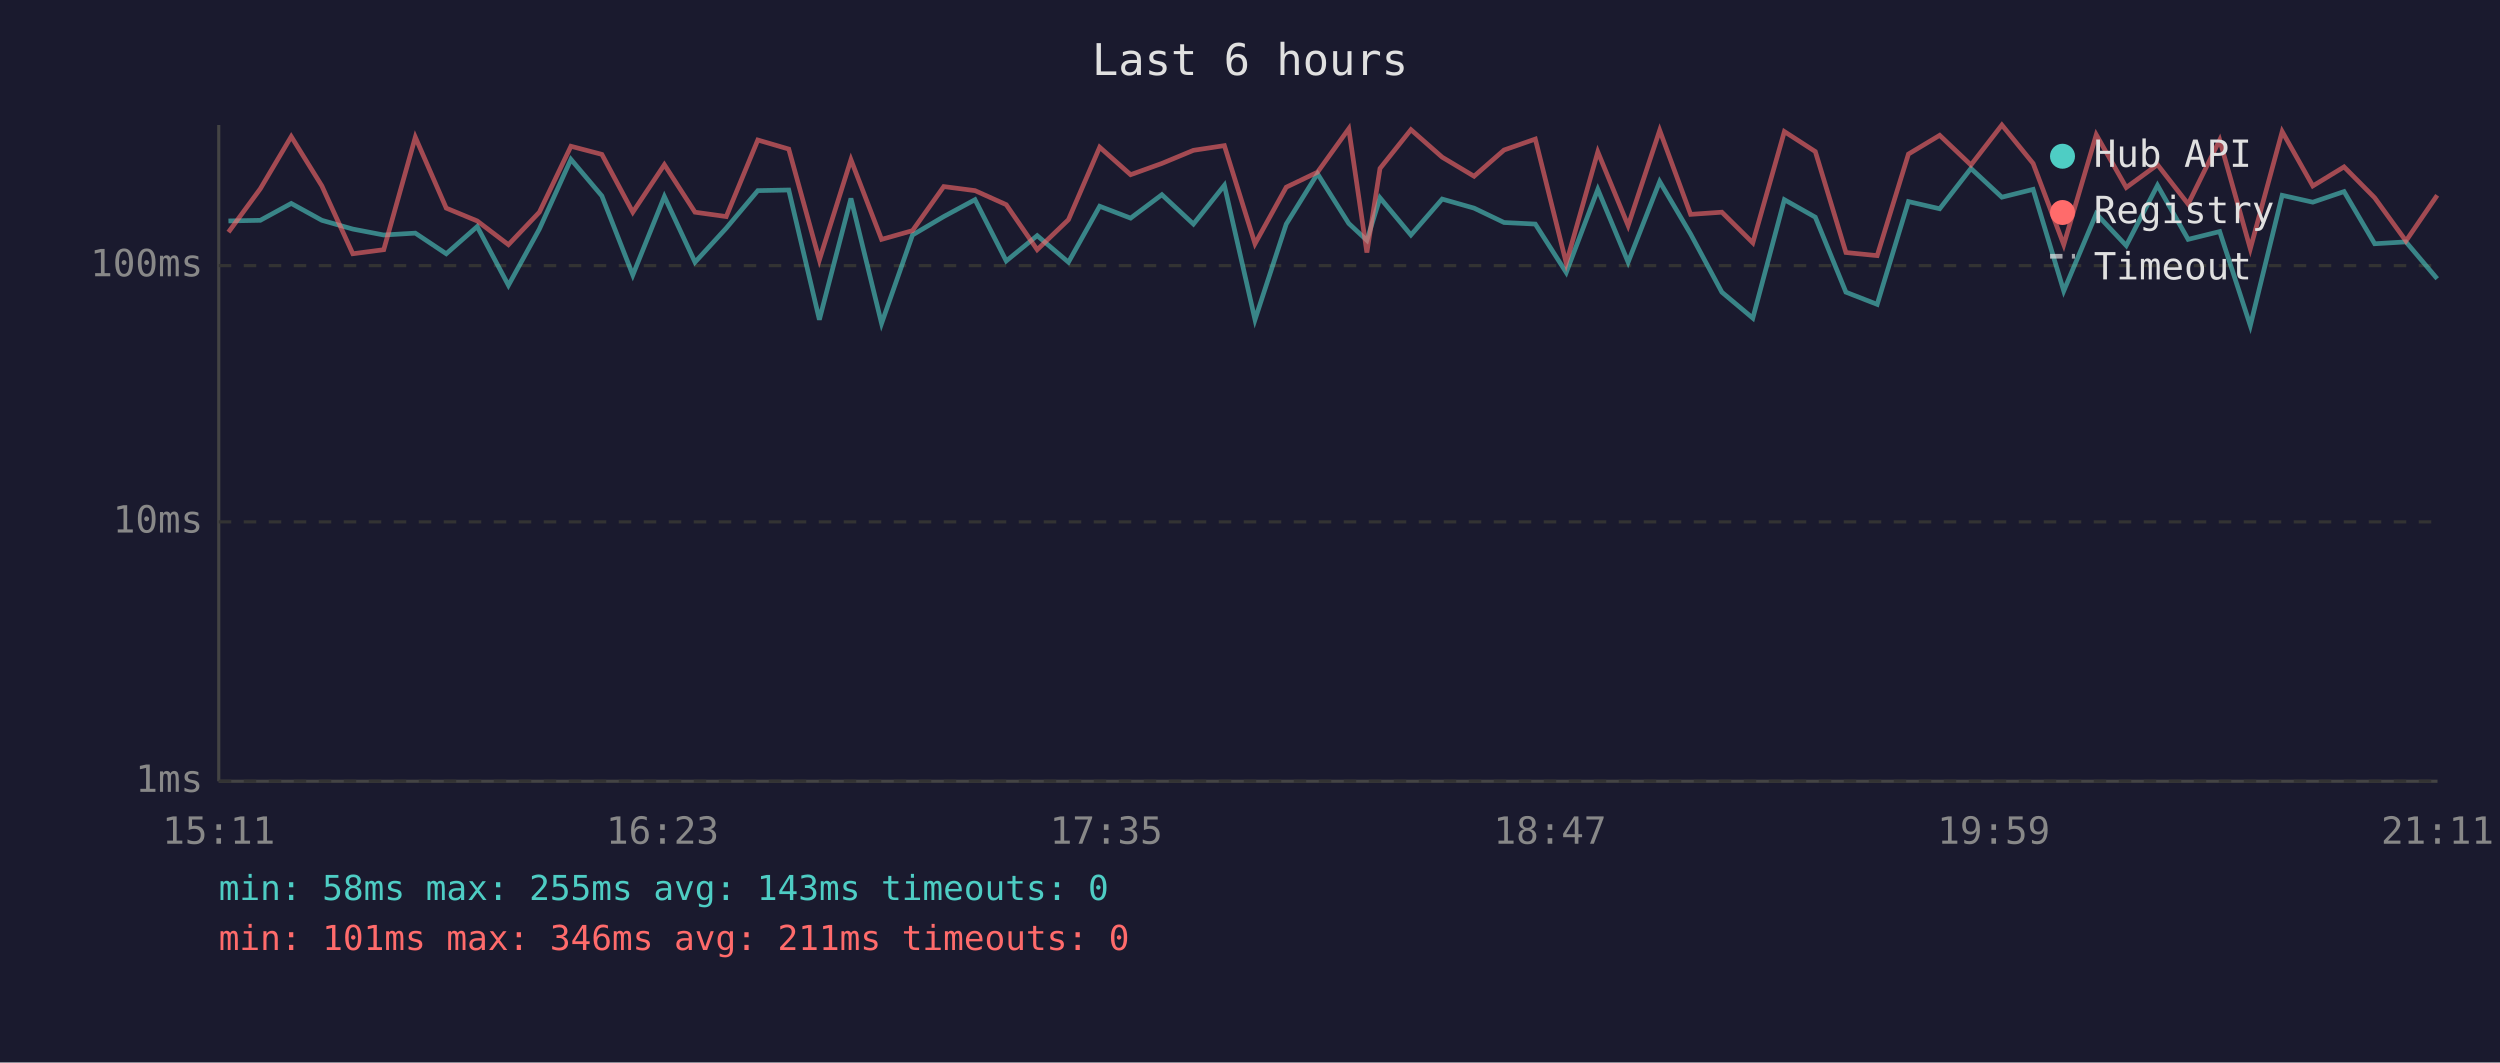
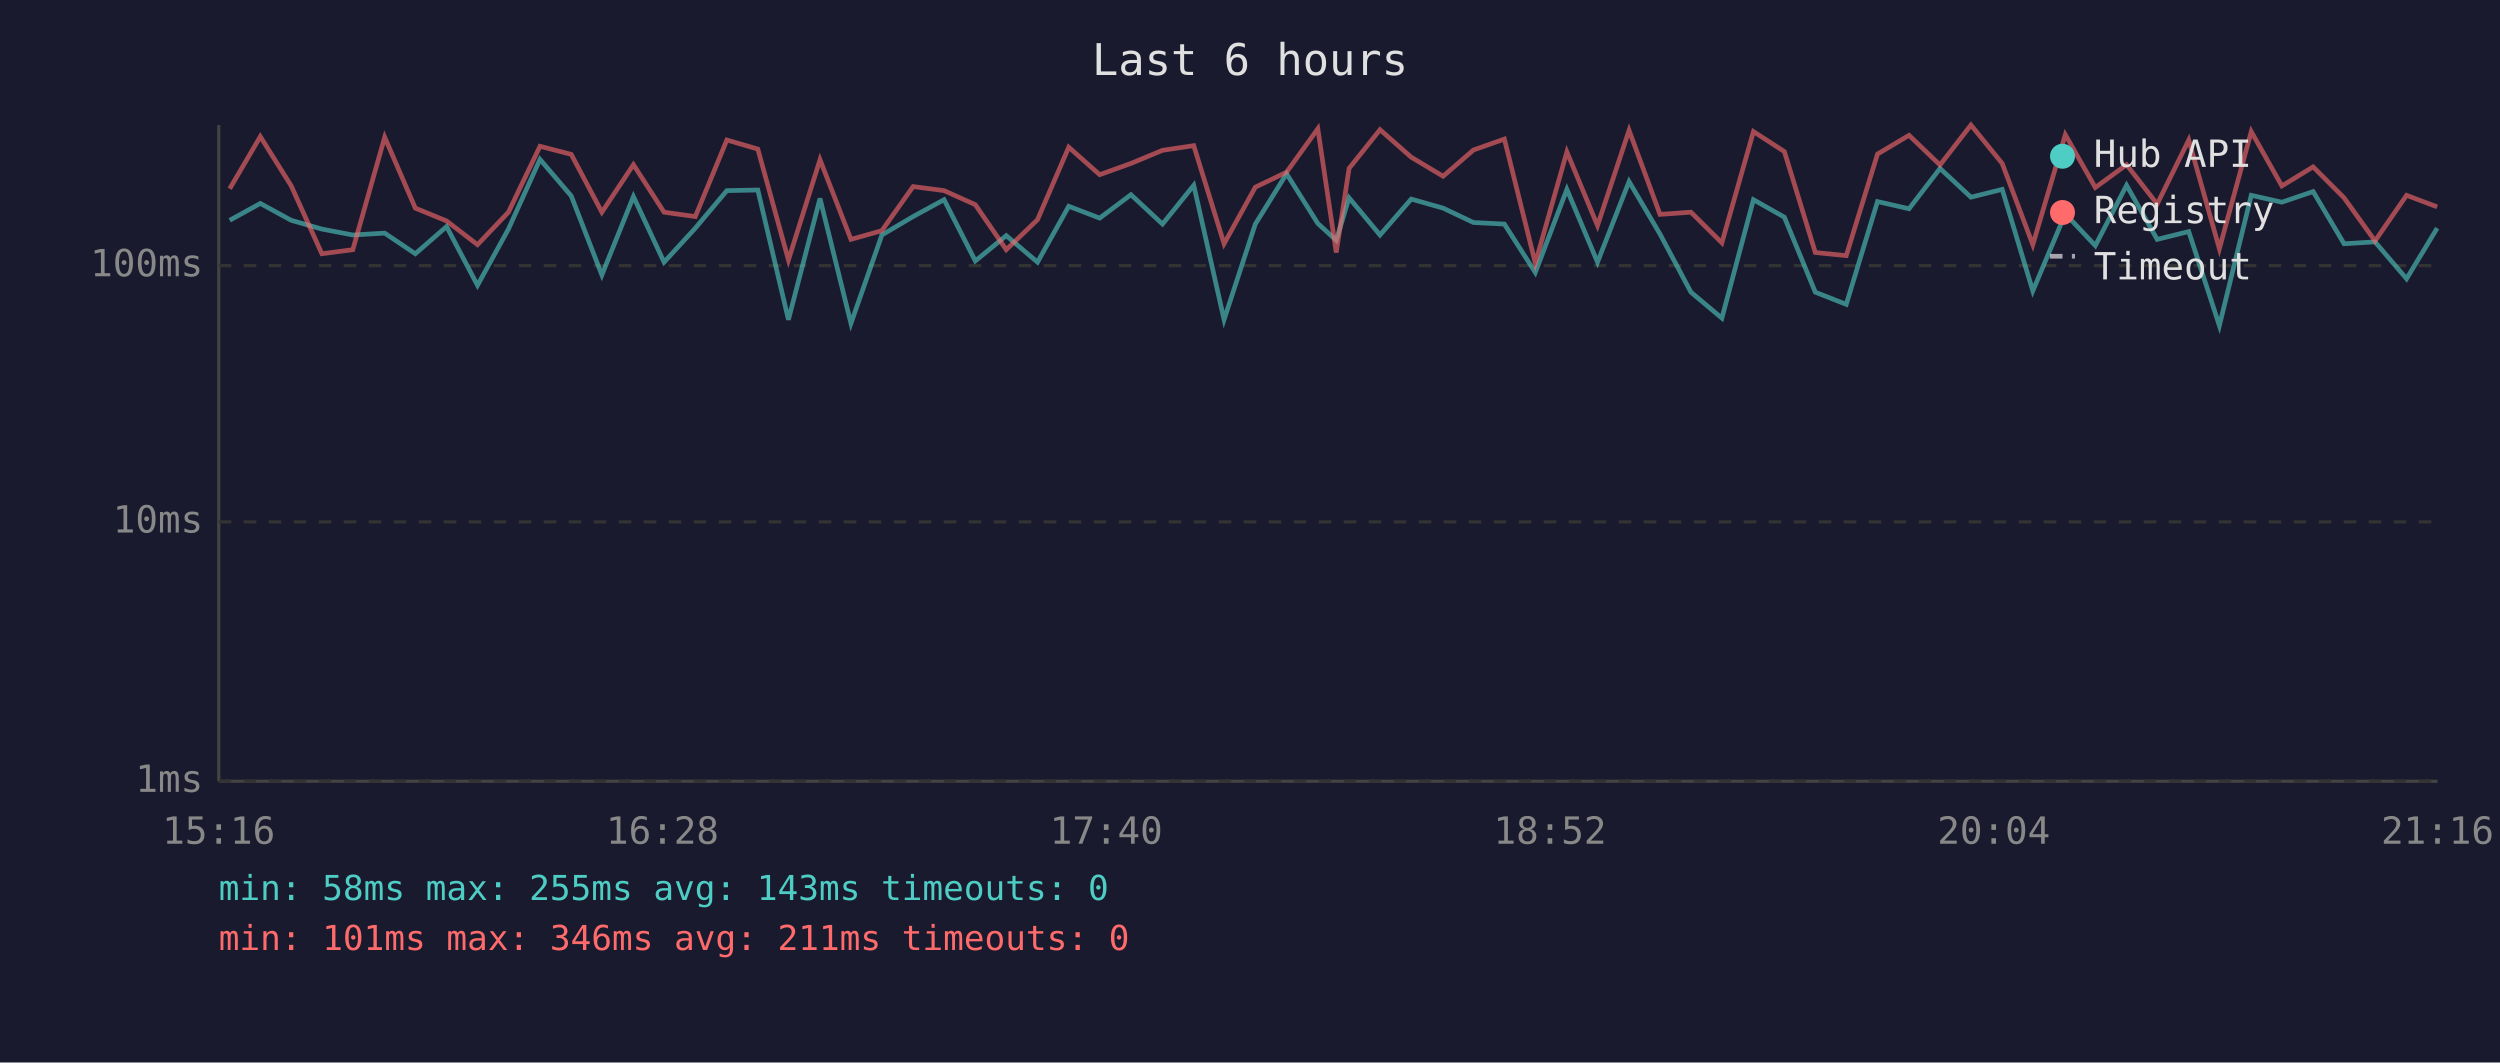
<svg xmlns="http://www.w3.org/2000/svg" viewBox="0 0 800 340" font-family="monospace" font-size="12">
  <rect width="800" height="340" fill="#1a1a2e" />
  <text x="400" y="24" fill="#e0e0e0" font-size="14" text-anchor="middle">Last 6 hours</text>
  <line x1="70" y1="40" x2="70" y2="250" stroke="#444" stroke-width="1" />
  <line x1="70" y1="250" x2="780" y2="250" stroke="#444" stroke-width="1" />
  <line x1="70" y1="250" x2="780" y2="250" stroke="#333" stroke-width="1" stroke-dasharray="4" />
  <text x="65" y="250" fill="#888" text-anchor="end" dominant-baseline="middle">1ms</text>
  <line x1="70" y1="167" x2="780" y2="167" stroke="#333" stroke-width="1" stroke-dasharray="4" />
  <text x="65" y="167" fill="#888" text-anchor="end" dominant-baseline="middle">10ms</text>
  <line x1="70" y1="85" x2="780" y2="85" stroke="#333" stroke-width="1" stroke-dasharray="4" />
  <text x="65" y="85" fill="#888" text-anchor="end" dominant-baseline="middle">100ms</text>
-   <text x="70" y="270" fill="#888" text-anchor="middle">15:11</text>
-   <text x="212" y="270" fill="#888" text-anchor="middle">16:23</text>
-   <text x="354" y="270" fill="#888" text-anchor="middle">17:35</text>
-   <text x="496" y="270" fill="#888" text-anchor="middle">18:47</text>
-   <text x="638" y="270" fill="#888" text-anchor="middle">19:59</text>
-   <text x="780" y="270" fill="#888" text-anchor="middle">21:11</text>
-   <polyline points="73.1,70.7 83.3,70.5 93.2,65.1 103.0,70.5 112.9,73.3 122.8,75.2 132.9,74.6 142.8,81.2 152.7,72.5 162.7,91.3 172.6,73.3 182.7,51.0 192.6,62.7 202.5,88.0 212.6,62.9 222.4,83.9 232.4,73.0 242.5,61.0 252.4,60.8 262.2,102.3 272.3,63.5 282.1,103.5 292.0,75.2 302.0,69.3 312.0,63.9 322.0,83.5 331.9,75.4 341.9,83.9 351.9,66.0 361.8,69.8 371.8,62.3 381.9,71.7 391.8,59.3 401.6,102.3 411.6,71.7 421.6,55.6 431.6,71.5 437.4,76.9 441.6,63.3 451.5,75.2 461.5,63.7 471.7,66.6 481.3,71.2 491.3,71.7 501.2,87.2 511.3,60.6 521.0,83.9 531.1,58.1 541.0,74.9 551.0,93.5 560.9,101.8 571.0,63.9 580.9,69.5 590.7,93.5 600.7,97.4 610.7,64.5 620.7,66.8 630.7,53.9 640.6,63.1 650.6,60.6 660.4,93.1 670.8,68.4 680.4,78.6 690.4,59.3 700.2,76.6 710.3,74.1 720.1,104.2 730.3,62.5 740.1,64.7 750.1,61.3 759.9,78.0 769.9,77.4 779.9,89.2" fill="none" stroke="#4ecdc4" stroke-width="1.5" opacity="0.6" />
-   <polyline points="73.1,74.3 83.3,60.4 93.2,43.7 103.0,59.5 112.9,81.2 122.8,79.9 132.9,43.9 142.8,66.6 152.7,70.7 162.7,78.3 172.6,67.9 182.7,46.8 192.6,49.4 202.5,67.9 212.6,52.7 222.4,67.9 232.4,69.3 242.5,44.8 252.4,47.7 262.2,83.2 272.3,51.1 282.1,76.6 292.0,73.8 302.0,59.7 312.0,61.0 322.0,65.5 331.9,79.9 341.9,70.3 351.9,47.1 361.8,55.9 371.8,52.3 381.9,48.1 391.8,46.6 401.6,78.0 411.6,59.9 421.6,55.1 431.6,41.2 437.4,80.8 441.6,53.9 451.5,41.5 461.5,50.3 471.7,56.4 481.3,48.0 491.3,44.5 501.2,84.2 511.3,48.6 521.0,72.2 531.1,41.7 541.0,68.6 551.0,67.9 560.9,77.7 571.0,42.1 580.9,48.5 590.7,80.8 600.7,81.8 610.7,49.3 620.7,43.3 630.7,52.8 640.6,40.0 650.6,52.3 660.4,78.3 670.8,43.1 680.4,60.0 690.4,52.7 700.2,65.3 710.3,44.8 720.1,79.6 730.3,42.1 740.1,59.5 750.1,53.4 759.9,63.3 769.9,77.1 779.9,62.5" fill="none" stroke="#ff6b6b" stroke-width="1.5" opacity="0.6" />
+   <text x="70" y="270" fill="#888" text-anchor="middle">15:16</text>
+   <text x="212" y="270" fill="#888" text-anchor="middle">16:28</text>
+   <text x="354" y="270" fill="#888" text-anchor="middle">17:40</text>
+   <text x="496" y="270" fill="#888" text-anchor="middle">18:52</text>
+   <text x="638" y="270" fill="#888" text-anchor="middle">20:04</text>
+   <text x="780" y="270" fill="#888" text-anchor="middle">21:16</text>
+   <polyline points="73.5,70.5 83.3,65.1 93.2,70.5 103.0,73.3 112.9,75.2 123.1,74.6 132.9,81.2 142.9,72.5 152.8,91.3 162.7,73.3 172.8,51.0 182.8,62.7 192.6,88.0 202.7,62.9 212.5,83.9 222.5,73.0 232.6,61.0 242.5,60.8 252.3,102.3 262.4,63.5 272.3,103.5 282.2,75.2 292.2,69.3 302.1,63.9 312.1,83.5 322.0,75.4 332.0,83.9 342.0,66.0 351.9,69.8 361.9,62.3 372.0,71.7 382.0,59.3 391.7,102.3 401.7,71.7 411.7,55.6 421.7,71.5 427.6,76.9 431.7,63.3 441.6,75.2 451.6,63.7 461.8,66.6 471.5,71.2 481.4,71.7 491.3,87.2 501.4,60.6 511.2,83.9 521.3,58.1 531.2,74.9 541.1,93.5 551.0,101.8 561.1,63.9 571.0,69.5 580.9,93.5 590.8,97.4 600.8,64.5 610.9,66.8 620.8,53.9 630.7,63.1 640.7,60.6 650.5,93.1 660.9,68.4 670.5,78.6 680.5,59.3 690.3,76.6 700.4,74.1 710.2,104.2 720.4,62.5 730.2,64.7 740.2,61.3 750.1,78.0 760.0,77.4 770.1,89.2 779.9,73.0" fill="none" stroke="#4ecdc4" stroke-width="1.5" opacity="0.6" />
+   <polyline points="73.5,60.4 83.3,43.7 93.2,59.5 103.0,81.2 112.9,79.9 123.1,43.9 132.9,66.6 142.9,70.7 152.8,78.3 162.7,67.9 172.8,46.8 182.8,49.4 192.6,67.9 202.7,52.7 212.5,67.9 222.5,69.3 232.6,44.8 242.5,47.7 252.3,83.2 262.4,51.1 272.3,76.6 282.2,73.8 292.2,59.7 302.1,61.0 312.1,65.5 322.0,79.9 332.0,70.3 342.0,47.1 351.9,55.9 361.9,52.3 372.0,48.1 382.0,46.6 391.7,78.0 401.7,59.9 411.7,55.1 421.7,41.2 427.6,80.8 431.7,53.9 441.6,41.5 451.6,50.3 461.8,56.4 471.5,48.0 481.4,44.5 491.3,84.2 501.4,48.6 511.2,72.2 521.3,41.7 531.2,68.6 541.1,67.9 551.0,77.7 561.1,42.1 571.0,48.5 580.9,80.8 590.8,81.8 600.8,49.3 610.9,43.3 620.8,52.8 630.7,40.0 640.7,52.3 650.5,78.3 660.9,43.1 670.5,60.0 680.5,52.7 690.3,65.3 700.4,44.8 710.2,79.6 720.4,42.1 730.2,59.5 740.2,53.4 750.1,63.3 760.0,77.1 770.1,62.5 779.9,66.2" fill="none" stroke="#ff6b6b" stroke-width="1.5" opacity="0.6" />
  <circle cx="660" cy="50" r="4" fill="#4ecdc4" />
  <text x="670" y="50" fill="#e0e0e0" dominant-baseline="middle">Hub API</text>
  <circle cx="660" cy="68" r="4" fill="#ff6b6b" />
  <text x="670" y="68" fill="#e0e0e0" dominant-baseline="middle">Registry</text>
  <line x1="656" y1="82" x2="664" y2="82" stroke="#e0e0e0" stroke-width="1.5" stroke-dasharray="4,3" opacity="0.7" />
  <text x="670" y="86" fill="#e0e0e0" dominant-baseline="middle">Timeout</text>
  <text x="70" y="288" fill="#4ecdc4" font-size="11">min: 58ms  max: 255ms  avg: 143ms  timeouts: 0</text>
  <text x="70" y="304" fill="#ff6b6b" font-size="11">min: 101ms  max: 346ms  avg: 211ms  timeouts: 0</text>
</svg>
